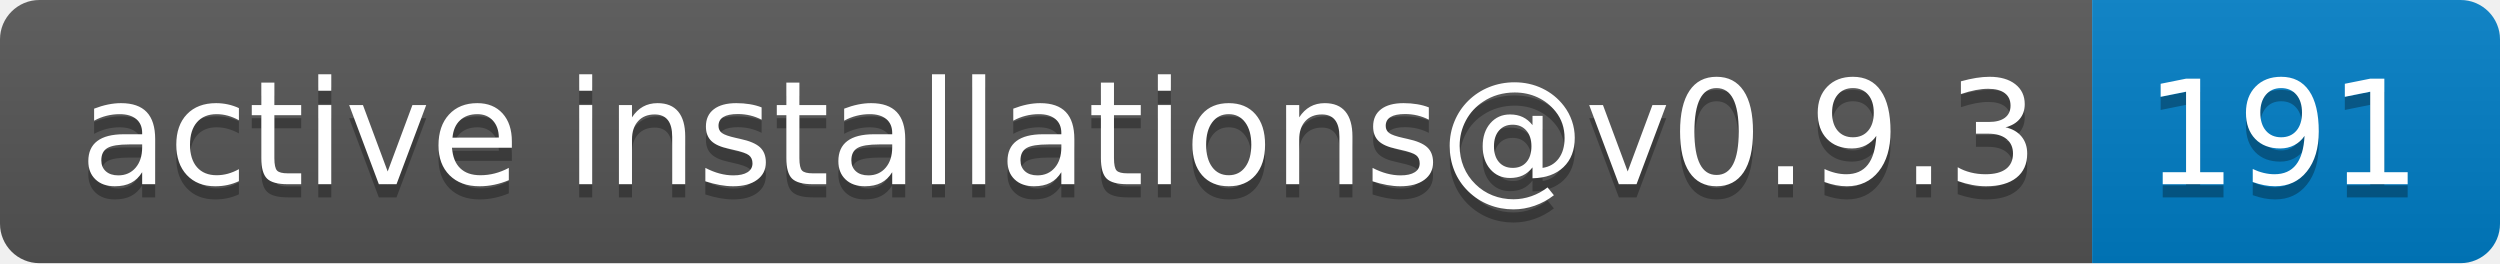
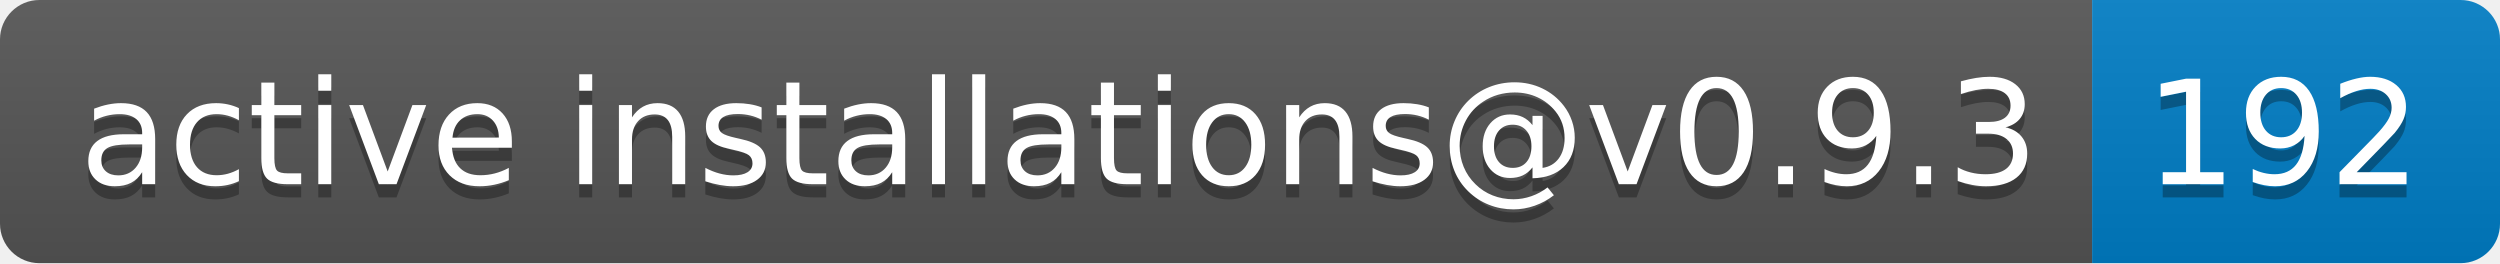
- <svg xmlns="http://www.w3.org/2000/svg" width="190" height="20" role="img" aria-label="active installations@v0.9.3: 191">
+ <svg xmlns="http://www.w3.org/2000/svg" width="190" height="20" role="img" aria-label="active installations@v0.9.3: 192">
  <linearGradient id="s" x2="0" y2="100%">
    <stop offset="0" stop-color="#bbb" stop-opacity=".1" />
    <stop offset="1" stop-opacity=".1" />
  </linearGradient>
  <clipPath id="r">
    <rect width="190" height="20" rx="3" fill="#fff" />
  </clipPath>
  <g clip-path="url(#r)">
    <rect width="159" height="20" fill="#555" />
    <rect x="159" width="31" height="20" fill="#007ec6" />
    <rect width="190" height="20" fill="url(#s)" />
  </g>
  <g fill="#fff" text-anchor="middle" font-family="Verdana,Geneva,DejaVu Sans,sans-serif" text-rendering="geometricPrecision" font-size="110">
    <text aria-hidden="true" x="805" y="150" fill="#010101" fill-opacity=".3" transform="scale(.1)" textLength="1490">active installations@v0.9.3</text>
    <text x="805" y="140" transform="scale(.1)" fill="#fff" textLength="1490">active installations@v0.9.3</text>
-     <text aria-hidden="true" x="1735" y="150" fill="#010101" fill-opacity=".3" transform="scale(.1)" textLength="210">191</text>
-     <text x="1735" y="140" transform="scale(.1)" fill="#fff" textLength="210">191</text>
+     <text aria-hidden="true" x="1735" y="150" fill="#010101" fill-opacity=".3" transform="scale(.1)" textLength="210">192</text>
+     <text x="1735" y="140" transform="scale(.1)" fill="#fff" textLength="210">192</text>
  </g>
</svg>
